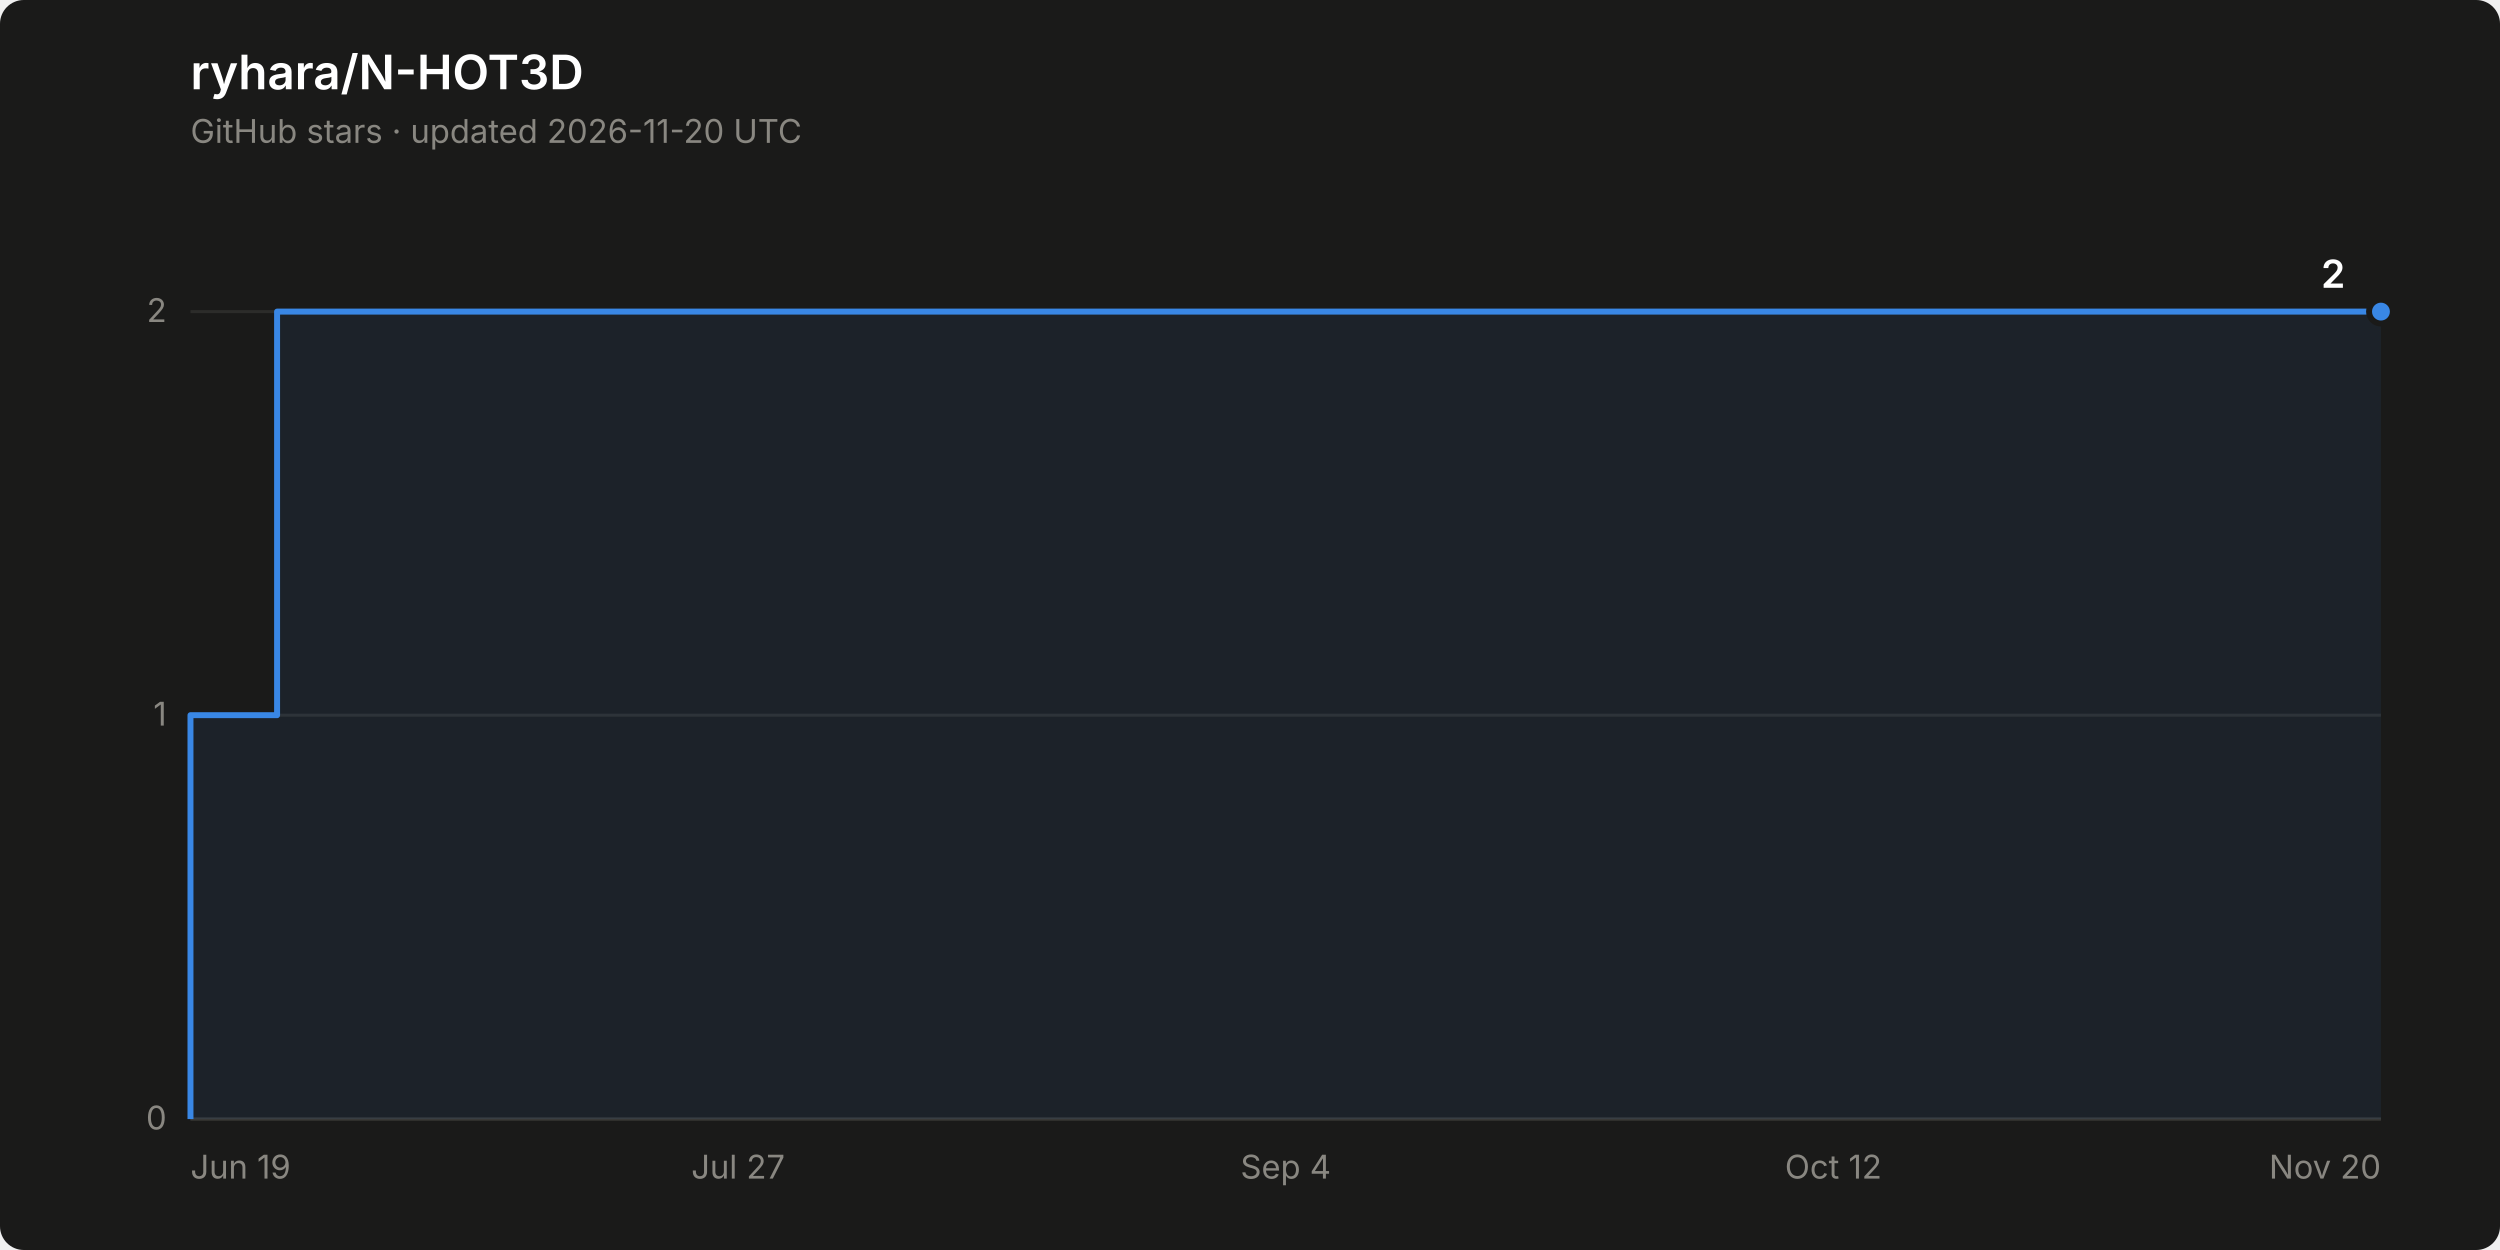
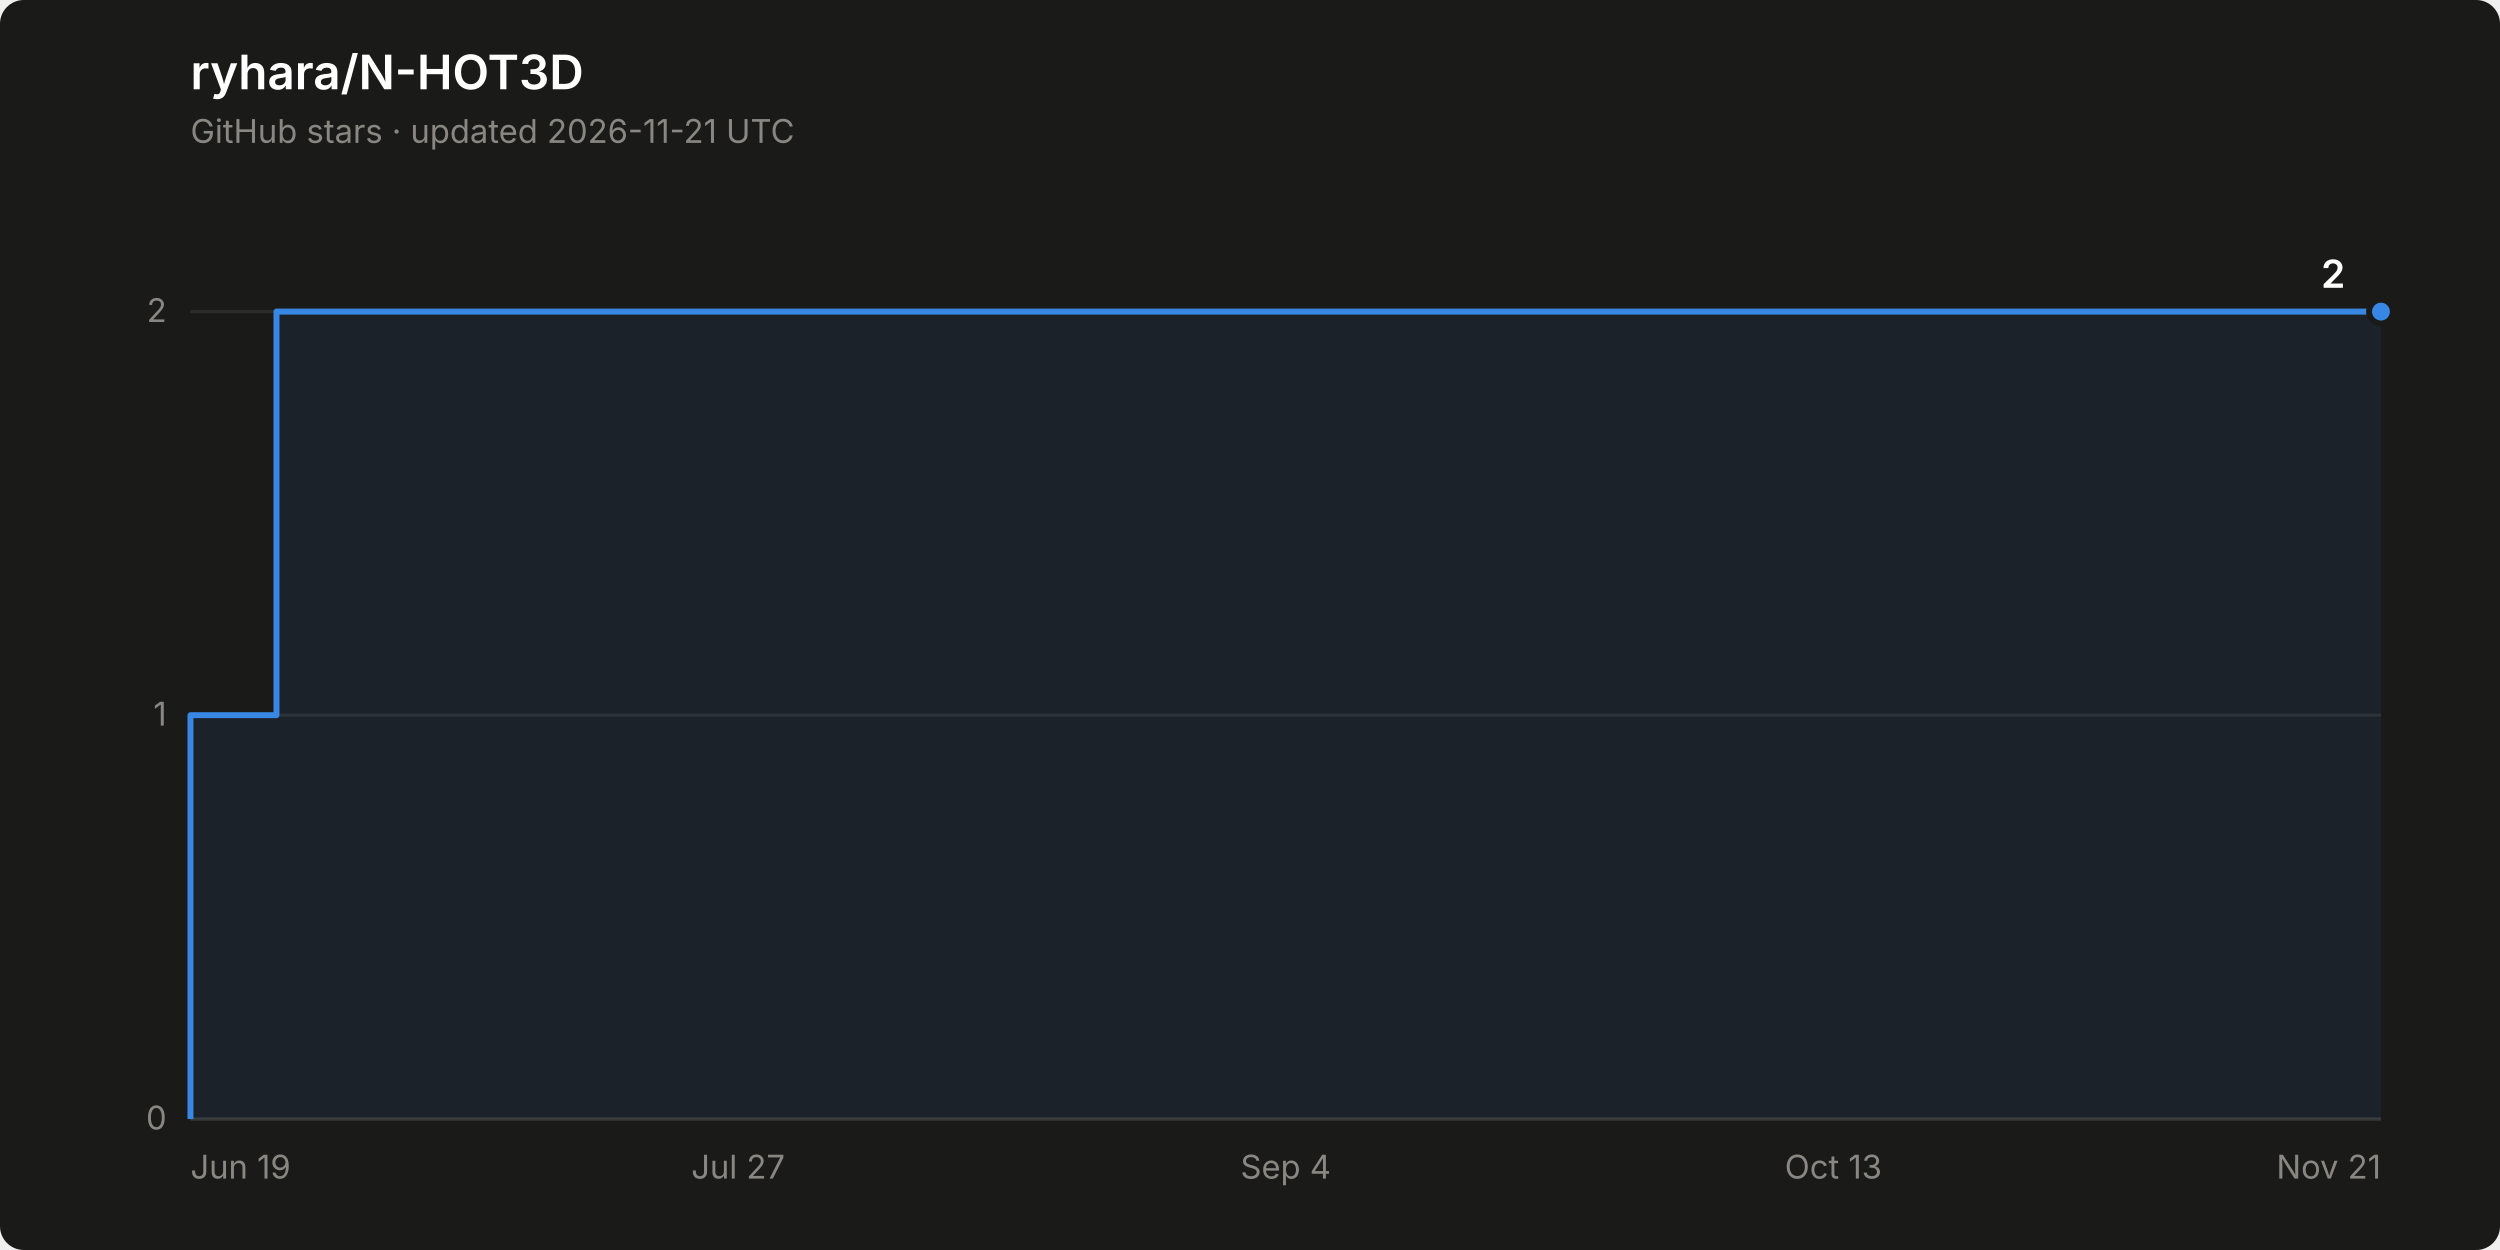
<svg xmlns="http://www.w3.org/2000/svg" width="840" height="420" viewBox="0 0 840 420" role="img" aria-label="Star history of ryhara/N-HOT3D: 2 stars">
  <rect width="840" height="420" rx="8" fill="#1a1a19" />
  <text x="64" y="30" font-family="system-ui, -apple-system, &quot;Segoe UI&quot;, sans-serif" font-size="16" font-weight="600" fill="#ffffff">ryhara/N-HOT3D</text>
-   <text x="64" y="48" font-family="system-ui, -apple-system, &quot;Segoe UI&quot;, sans-serif" font-size="11" fill="#898781">GitHub stars · updated 2026-11-20 UTC</text>
+   <text x="64" y="48" font-family="system-ui, -apple-system, &quot;Segoe UI&quot;, sans-serif" font-size="11" fill="#898781">GitHub stars · updated 2026-11-21 UTC</text>
  <line x1="64" y1="376.0" x2="800" y2="376.0" stroke="#2c2c2a" stroke-width="1" />
  <text x="56" y="379.5" font-family="system-ui, -apple-system, &quot;Segoe UI&quot;, sans-serif" font-size="11" fill="#898781" text-anchor="end" style="font-variant-numeric: tabular-nums">0</text>
  <line x1="64" y1="240.3" x2="800" y2="240.3" stroke="#2c2c2a" stroke-width="1" />
  <text x="56" y="243.8" font-family="system-ui, -apple-system, &quot;Segoe UI&quot;, sans-serif" font-size="11" fill="#898781" text-anchor="end" style="font-variant-numeric: tabular-nums">1</text>
  <line x1="64" y1="104.7" x2="800" y2="104.7" stroke="#2c2c2a" stroke-width="1" />
  <text x="56" y="108.2" font-family="system-ui, -apple-system, &quot;Segoe UI&quot;, sans-serif" font-size="11" fill="#898781" text-anchor="end" style="font-variant-numeric: tabular-nums">2</text>
  <line x1="64" y1="376.0" x2="800" y2="376.0" stroke="#383835" stroke-width="1" />
  <text x="64.0" y="396" font-family="system-ui, -apple-system, &quot;Segoe UI&quot;, sans-serif" font-size="11" fill="#898781" text-anchor="start">Jun 19</text>
  <text x="248.0" y="396" font-family="system-ui, -apple-system, &quot;Segoe UI&quot;, sans-serif" font-size="11" fill="#898781" text-anchor="middle">Jul 27</text>
  <text x="432.0" y="396" font-family="system-ui, -apple-system, &quot;Segoe UI&quot;, sans-serif" font-size="11" fill="#898781" text-anchor="middle">Sep 4</text>
-   <text x="616.0" y="396" font-family="system-ui, -apple-system, &quot;Segoe UI&quot;, sans-serif" font-size="11" fill="#898781" text-anchor="middle">Oct 12</text>
-   <text x="800.0" y="396" font-family="system-ui, -apple-system, &quot;Segoe UI&quot;, sans-serif" font-size="11" fill="#898781" text-anchor="end">Nov 20</text>
-   <path d="M 64.0 376.0 L 64.0 240.3 L 93.1 240.3 L 93.1 104.7 L 800.0 104.7 L 800.0 376.0 Z" fill="#3987e5" fill-opacity="0.08" stroke="none" />
-   <path d="M 64.0 376.0 L 64.0 240.3 L 93.1 240.3 L 93.1 104.7 L 800.0 104.7" fill="none" stroke="#3987e5" stroke-width="2" stroke-linejoin="round" />
+   <text x="616.0" y="396" font-family="system-ui, -apple-system, &quot;Segoe UI&quot;, sans-serif" font-size="11" fill="#898781" text-anchor="middle">Oct 13</text>
+   <text x="800.0" y="396" font-family="system-ui, -apple-system, &quot;Segoe UI&quot;, sans-serif" font-size="11" fill="#898781" text-anchor="end">Nov 21</text>
+   <path d="M 64.0 376.0 L 64.0 240.3 L 92.9 240.3 L 92.9 104.7 L 800.0 104.7 L 800.0 376.0 Z" fill="#3987e5" fill-opacity="0.08" stroke="none" />
+   <path d="M 64.0 376.0 L 64.0 240.3 L 92.9 240.3 L 92.9 104.7 L 800.0 104.7" fill="none" stroke="#3987e5" stroke-width="2" stroke-linejoin="round" />
  <circle cx="800.0" cy="104.7" r="4" fill="#3987e5" stroke="#1a1a19" stroke-width="2" />
  <text x="788.0" y="96.7" font-family="system-ui, -apple-system, &quot;Segoe UI&quot;, sans-serif" font-size="13" font-weight="600" fill="#ffffff" text-anchor="end" style="font-variant-numeric: tabular-nums">2</text>
</svg>
